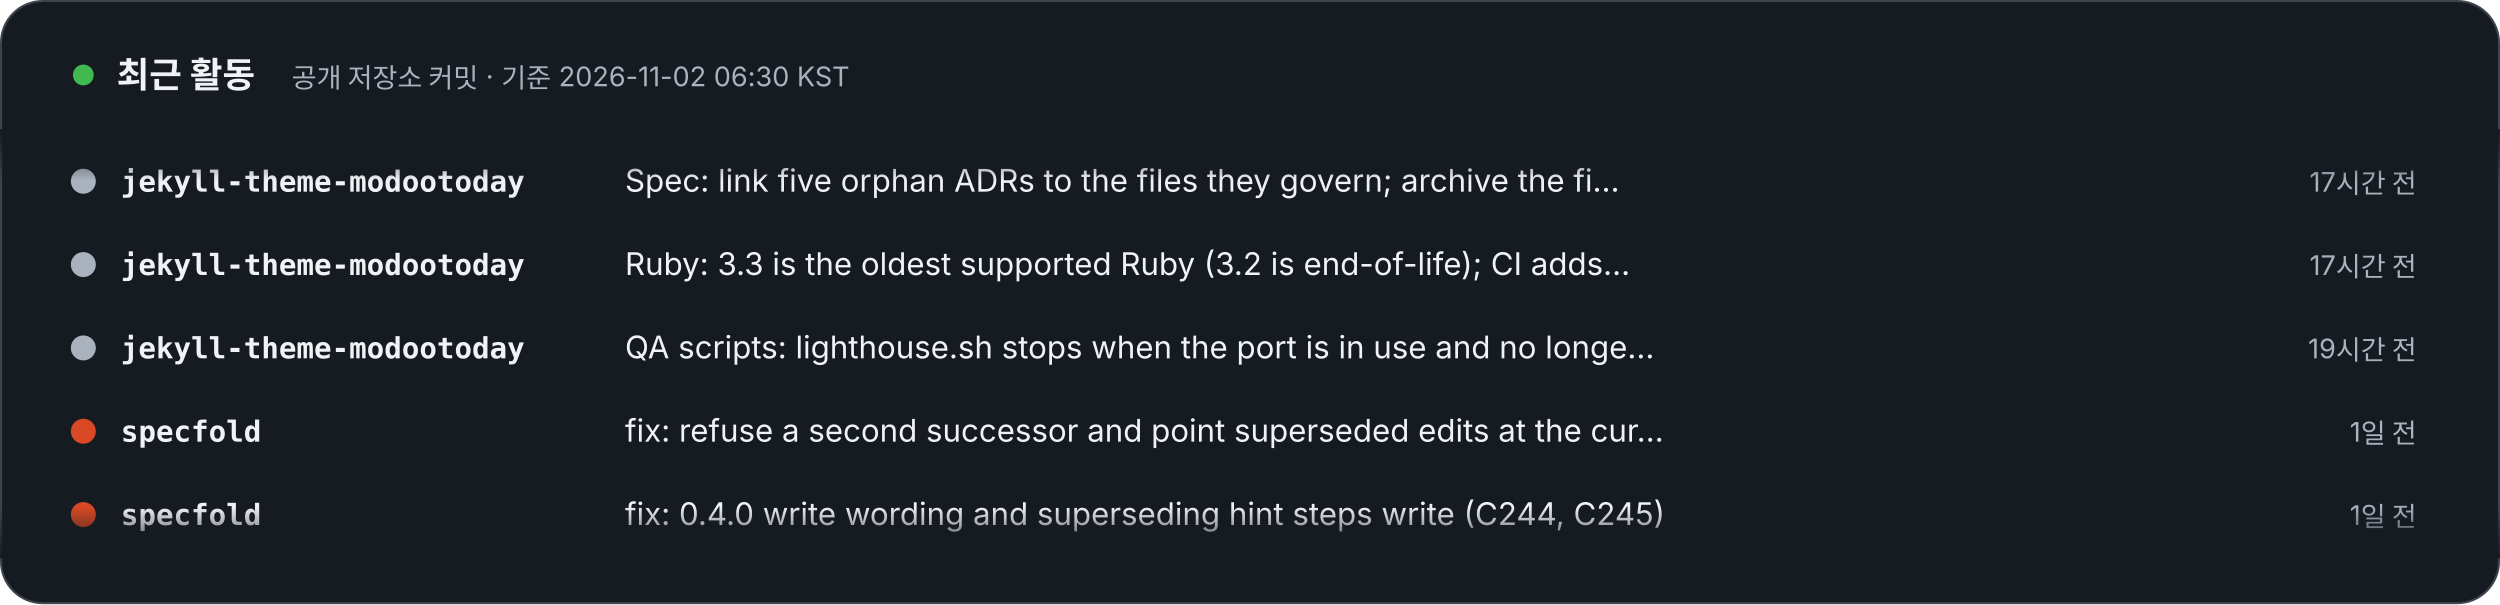
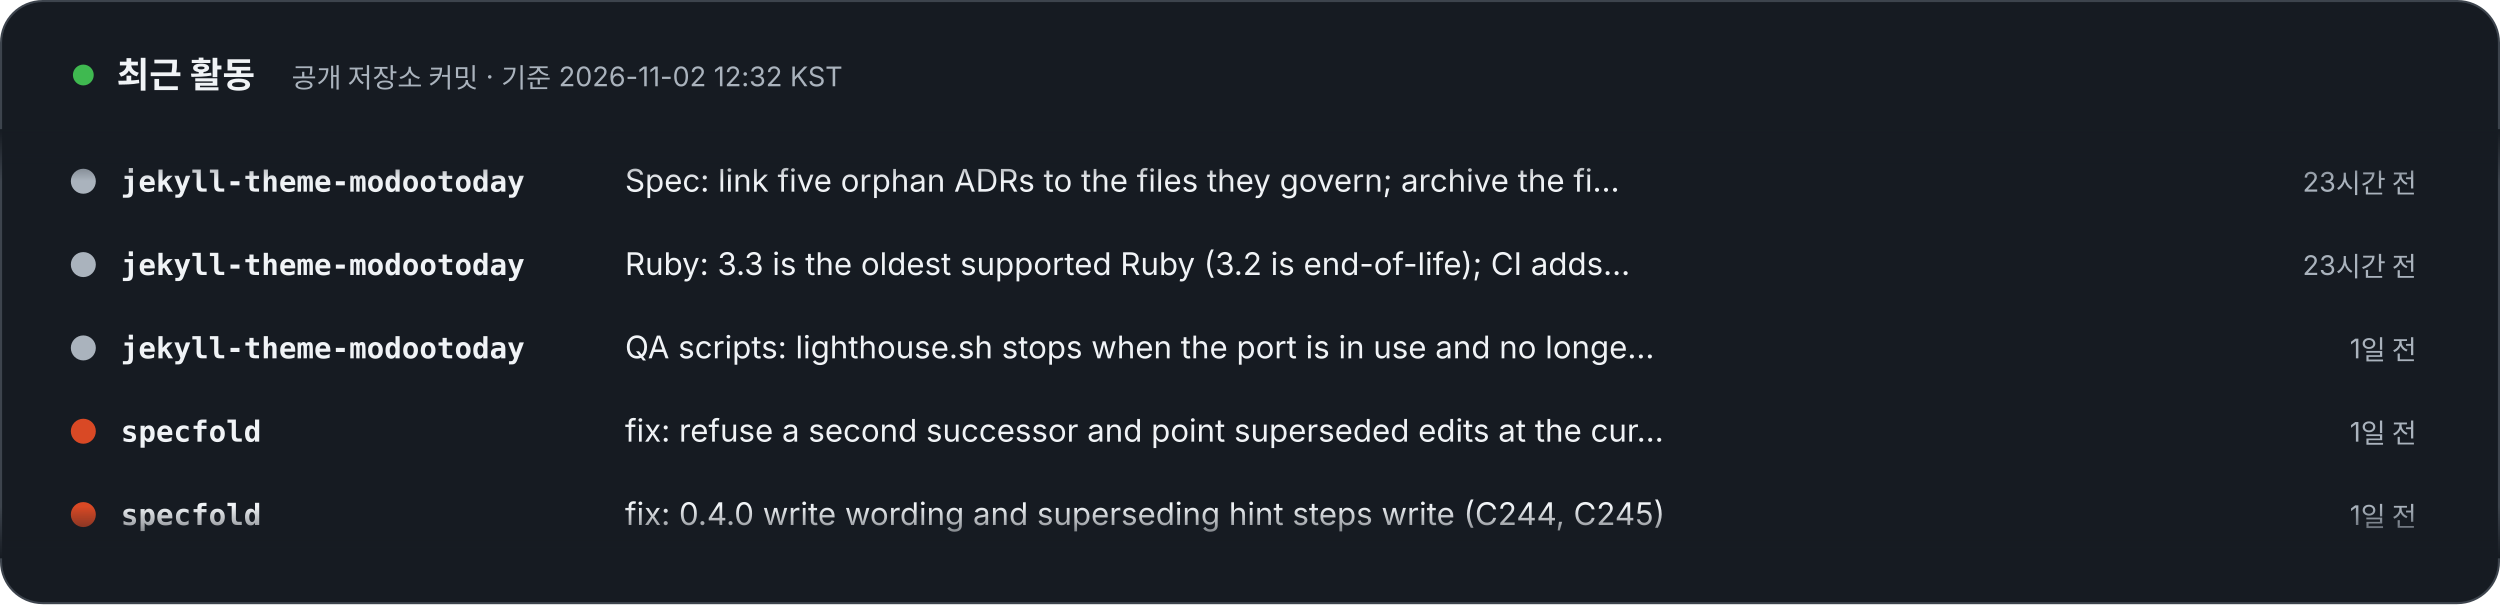
- <svg xmlns="http://www.w3.org/2000/svg" width="1200" height="290" viewBox="0 0 1200 290" role="img" aria-label="최근 활동 – 공개 저장소 커밋 · 기준 2026-11-02 06:30 KST. 1) jekyll-theme-modootoday: Spec: link five orphan ADRs to the files they govern; archive the finished P1/P2 change doc (17시간 전). 2) jekyll-theme-modootoday: Ruby: 3.3 is the oldest supported Ruby (3.2 is end-of-life); CI adds Ruby 4.0 as an allowed-failure Jekyll 4 entry (17시간 전). 3) jekyll-theme-modootoday: QA scripts: lighthouse.sh stops when the port is in use and no longer leaves its http.server or temp dir behind; build-docs.sh removes its temp config; RELEASING lists i18n/ among packaged files (19시간 전). 4) specfold: fix: refuse a second successor and point superseded edits at the current one (C246) (1일 전). 5) specfold: fix: 0.4.0 write wording and superseding hint steps write (C244, C245) (1일 전). 6) meari: docs(site): add Markdown twins, llms.txt and llms-full.txt for every page (1일 전). 7) meari: docs(site): pin jekyll-theme-modootoday v1.4.1 (1일 전). 8) jekyll-theme-modootoday: Release 1.4.1 (1일 전).">
+ <svg xmlns="http://www.w3.org/2000/svg" width="1200" height="290" viewBox="0 0 1200 290" role="img" aria-label="최근 활동 – 공개 저장소 커밋 · 기준 2026-11-02 12:32 KST. 1) jekyll-theme-modootoday: Spec: link five orphan ADRs to the files they govern; archive the finished P1/P2 change doc (23시간 전). 2) jekyll-theme-modootoday: Ruby: 3.3 is the oldest supported Ruby (3.2 is end-of-life); CI adds Ruby 4.0 as an allowed-failure Jekyll 4 entry (23시간 전). 3) jekyll-theme-modootoday: QA scripts: lighthouse.sh stops when the port is in use and no longer leaves its http.server or temp dir behind; build-docs.sh removes its temp config; RELEASING lists i18n/ among packaged files (1일 전). 4) specfold: fix: refuse a second successor and point superseded edits at the current one (C246) (1일 전). 5) specfold: fix: 0.4.0 write wording and superseding hint steps write (C244, C245) (1일 전). 6) meari: docs(site): add Markdown twins, llms.txt and llms-full.txt for every page (1일 전). 7) meari: docs(site): pin jekyll-theme-modootoday v1.4.1 (1일 전). 8) jekyll-theme-modootoday: Release 1.4.1 (1일 전).">
  <style>text{font-family:Pretendard,'Apple SD Gothic Neo','Noto Sans KR',-apple-system,'Segoe UI',sans-serif} .m{font-family:ui-monospace,SFMono-Regular,Menlo,Consolas,monospace} @media (prefers-reduced-motion: reduce){animateTransform{display:none}}</style>
  <defs>
    <clipPath id="v">
      <rect x="0" y="62" width="1200" height="206" />
    </clipPath>
    <linearGradient id="fd" x1="0" y1="0" x2="0" y2="1">
      <stop offset="0" stop-color="#161B22" />
      <stop offset=".12" stop-color="#161B22" stop-opacity="0" />
      <stop offset=".88" stop-color="#161B22" stop-opacity="0" />
      <stop offset="1" stop-color="#161B22" />
    </linearGradient>
  </defs>
  <rect x=".5" y=".5" width="1199" height="289" rx="20" fill="#161B22" stroke="#3D444D" />
  <circle cx="40" cy="36" r="5" fill="#3FB950">
    <animate attributeName="opacity" values="1;.3;1" dur="2s" repeatCount="indefinite" />
  </circle>
  <text x="56" y="42" font-size="17" font-weight="800" fill="#F0F3F6">최근 활동</text>
-   <text x="140" y="42" font-size="13" fill="#AAB3BD">공개 저장소 커밋 · 기준 2026-11-02 06:30 KST</text>
+   <text x="140" y="42" font-size="13" fill="#AAB3BD">공개 저장소 커밋 · 기준 2026-11-02 12:32 KST</text>
  <g clip-path="url(#v)">
    <g transform="translate(0 92)">
      <g>
        <animateTransform attributeName="transform" type="translate" from="0 0" to="0 -320" dur="24s" repeatCount="indefinite" />
        <g transform="translate(0 0)">
          <circle cx="40" cy="-5" r="6" fill="#AAB3BD" />
          <text x="58" y="0" class="m" font-size="14" fill="#F0F3F6" font-weight="700">jekyll-theme-modootoday</text>
          <text x="300" y="0" font-size="15" fill="#F0F3F6">Spec: link five orphan ADRs to the files they govern; archive the fi…</text>
-           <text x="1160" y="0" text-anchor="end" font-size="13" fill="#AAB3BD">17시간 전</text>
+           <text x="1160" y="0" text-anchor="end" font-size="13" fill="#AAB3BD">23시간 전</text>
        </g>
        <g transform="translate(0 40)">
          <circle cx="40" cy="-5" r="6" fill="#AAB3BD" />
          <text x="58" y="0" class="m" font-size="14" fill="#F0F3F6" font-weight="700">jekyll-theme-modootoday</text>
          <text x="300" y="0" font-size="15" fill="#F0F3F6">Ruby: 3.3 is the oldest supported Ruby (3.2 is end-of-life); CI adds…</text>
-           <text x="1160" y="0" text-anchor="end" font-size="13" fill="#AAB3BD">17시간 전</text>
+           <text x="1160" y="0" text-anchor="end" font-size="13" fill="#AAB3BD">23시간 전</text>
        </g>
        <g transform="translate(0 80)">
          <circle cx="40" cy="-5" r="6" fill="#AAB3BD" />
          <text x="58" y="0" class="m" font-size="14" fill="#F0F3F6" font-weight="700">jekyll-theme-modootoday</text>
          <text x="300" y="0" font-size="15" fill="#F0F3F6">QA scripts: lighthouse.sh stops when the port is in use and no longe…</text>
-           <text x="1160" y="0" text-anchor="end" font-size="13" fill="#AAB3BD">19시간 전</text>
+           <text x="1160" y="0" text-anchor="end" font-size="13" fill="#AAB3BD">1일 전</text>
        </g>
        <g transform="translate(0 120)">
          <circle cx="40" cy="-5" r="6" fill="#d94925" />
          <text x="58" y="0" class="m" font-size="14" fill="#F0F3F6" font-weight="700">specfold</text>
          <text x="300" y="0" font-size="15" fill="#F0F3F6">fix: refuse a second successor and point superseded edits at the cur…</text>
          <text x="1160" y="0" text-anchor="end" font-size="13" fill="#AAB3BD">1일 전</text>
        </g>
        <g transform="translate(0 160)">
          <circle cx="40" cy="-5" r="6" fill="#d94925" />
          <text x="58" y="0" class="m" font-size="14" fill="#F0F3F6" font-weight="700">specfold</text>
          <text x="300" y="0" font-size="15" fill="#F0F3F6">fix: 0.4.0 write wording and superseding hint steps write (C244, C245)</text>
          <text x="1160" y="0" text-anchor="end" font-size="13" fill="#AAB3BD">1일 전</text>
        </g>
        <g transform="translate(0 200)">
          <circle cx="40" cy="-5" r="6" fill="#BA4224" />
          <text x="58" y="0" class="m" font-size="14" fill="#F0F3F6" font-weight="700">meari</text>
          <text x="300" y="0" font-size="15" fill="#F0F3F6">docs(site): add Markdown twins, llms.txt and llms-full.txt for every…</text>
          <text x="1160" y="0" text-anchor="end" font-size="13" fill="#AAB3BD">1일 전</text>
        </g>
        <g transform="translate(0 240)">
          <circle cx="40" cy="-5" r="6" fill="#BA4224" />
          <text x="58" y="0" class="m" font-size="14" fill="#F0F3F6" font-weight="700">meari</text>
          <text x="300" y="0" font-size="15" fill="#F0F3F6">docs(site): pin jekyll-theme-modootoday v1.4.1</text>
          <text x="1160" y="0" text-anchor="end" font-size="13" fill="#AAB3BD">1일 전</text>
        </g>
        <g transform="translate(0 280)">
          <circle cx="40" cy="-5" r="6" fill="#AAB3BD" />
          <text x="58" y="0" class="m" font-size="14" fill="#F0F3F6" font-weight="700">jekyll-theme-modootoday</text>
          <text x="300" y="0" font-size="15" fill="#F0F3F6">Release 1.4.1</text>
          <text x="1160" y="0" text-anchor="end" font-size="13" fill="#AAB3BD">1일 전</text>
        </g>
        <g transform="translate(0 320)">
          <circle cx="40" cy="-5" r="6" fill="#AAB3BD" />
          <text x="58" y="0" class="m" font-size="14" fill="#F0F3F6" font-weight="700">jekyll-theme-modootoday</text>
          <text x="300" y="0" font-size="15" fill="#F0F3F6">Spec: link five orphan ADRs to the files they govern; archive the fi…</text>
-           <text x="1160" y="0" text-anchor="end" font-size="13" fill="#AAB3BD">17시간 전</text>
+           <text x="1160" y="0" text-anchor="end" font-size="13" fill="#AAB3BD">23시간 전</text>
        </g>
        <g transform="translate(0 360)">
          <circle cx="40" cy="-5" r="6" fill="#AAB3BD" />
          <text x="58" y="0" class="m" font-size="14" fill="#F0F3F6" font-weight="700">jekyll-theme-modootoday</text>
          <text x="300" y="0" font-size="15" fill="#F0F3F6">Ruby: 3.3 is the oldest supported Ruby (3.2 is end-of-life); CI adds…</text>
-           <text x="1160" y="0" text-anchor="end" font-size="13" fill="#AAB3BD">17시간 전</text>
+           <text x="1160" y="0" text-anchor="end" font-size="13" fill="#AAB3BD">23시간 전</text>
        </g>
        <g transform="translate(0 400)">
          <circle cx="40" cy="-5" r="6" fill="#AAB3BD" />
          <text x="58" y="0" class="m" font-size="14" fill="#F0F3F6" font-weight="700">jekyll-theme-modootoday</text>
          <text x="300" y="0" font-size="15" fill="#F0F3F6">QA scripts: lighthouse.sh stops when the port is in use and no longe…</text>
-           <text x="1160" y="0" text-anchor="end" font-size="13" fill="#AAB3BD">19시간 전</text>
+           <text x="1160" y="0" text-anchor="end" font-size="13" fill="#AAB3BD">1일 전</text>
        </g>
        <g transform="translate(0 440)">
          <circle cx="40" cy="-5" r="6" fill="#d94925" />
          <text x="58" y="0" class="m" font-size="14" fill="#F0F3F6" font-weight="700">specfold</text>
          <text x="300" y="0" font-size="15" fill="#F0F3F6">fix: refuse a second successor and point superseded edits at the cur…</text>
          <text x="1160" y="0" text-anchor="end" font-size="13" fill="#AAB3BD">1일 전</text>
        </g>
        <g transform="translate(0 480)">
          <circle cx="40" cy="-5" r="6" fill="#d94925" />
          <text x="58" y="0" class="m" font-size="14" fill="#F0F3F6" font-weight="700">specfold</text>
          <text x="300" y="0" font-size="15" fill="#F0F3F6">fix: 0.4.0 write wording and superseding hint steps write (C244, C245)</text>
          <text x="1160" y="0" text-anchor="end" font-size="13" fill="#AAB3BD">1일 전</text>
        </g>
      </g>
    </g>
  </g>
  <rect x="0" y="62" width="1200" height="206" fill="url(#fd)" />
</svg>
